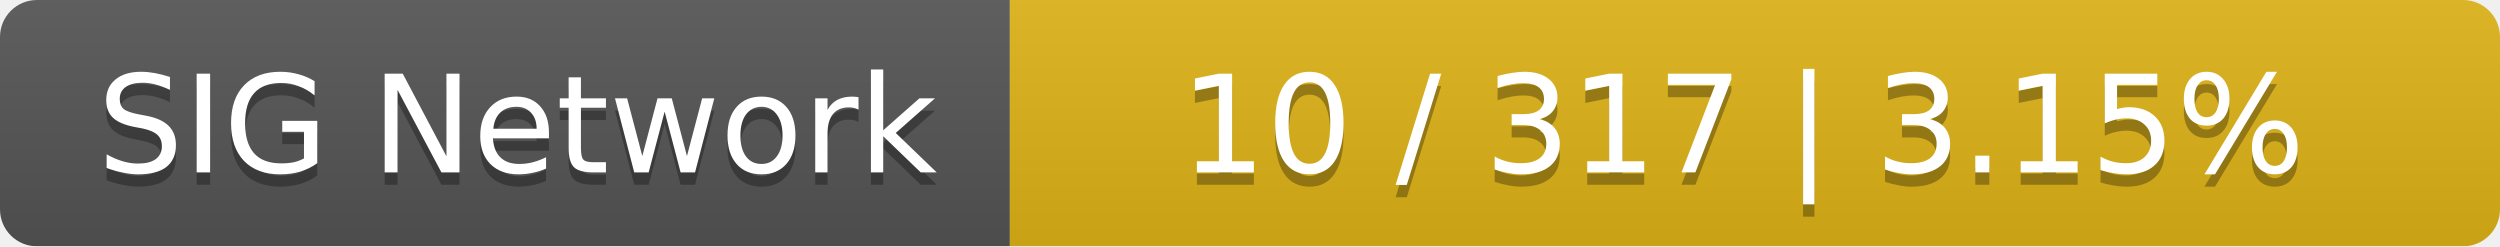
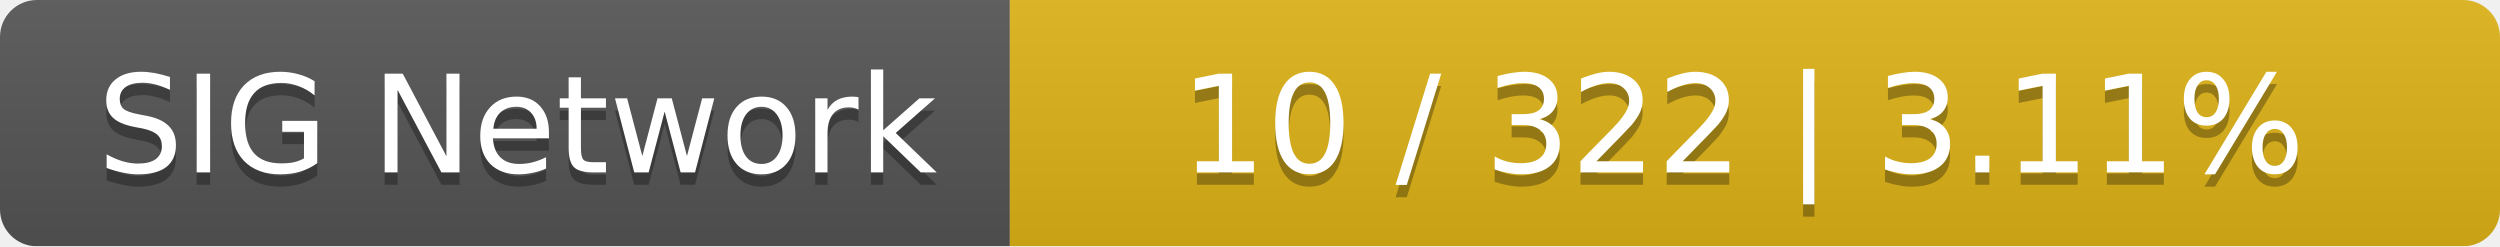
<svg xmlns="http://www.w3.org/2000/svg" width="203" height="20">
  <linearGradient id="smooth" x2="0" y2="100%">
    <stop offset="0" stop-color="#bbb" stop-opacity=".1" />
    <stop offset="1" stop-opacity=".1" />
  </linearGradient>
  <mask id="round">
    <rect width="203" height="20" rx="3" fill="#fff" />
  </mask>
  <g mask="url(#round)">
    <rect width="82" height="20" fill="#555" />
    <rect x="82" width="121" height="20" fill="#dfb317" />
    <rect width="203" height="20" fill="url(#smooth)" />
  </g>
  <g fill="#fff" text-anchor="middle" font-family="DejaVu Sans,Verdana,Geneva,sans-serif" font-size="11">
    <text x="42" y="15" fill="#010101" fill-opacity=".3">SIG Network</text>
    <text x="42" y="14">SIG Network</text>
-     <text x="141.5" y="15" fill="#010101" fill-opacity=".3">10 / 317    |    3.15%</text>
-     <text x="141.5" y="14">10 / 317    |    3.15%</text>
+     <text x="141.5" y="15" fill="#010101" fill-opacity=".3">10 / 322    |    3.11%</text>
+     <text x="141.5" y="14">10 / 322    |    3.11%</text>
  </g>
</svg>
